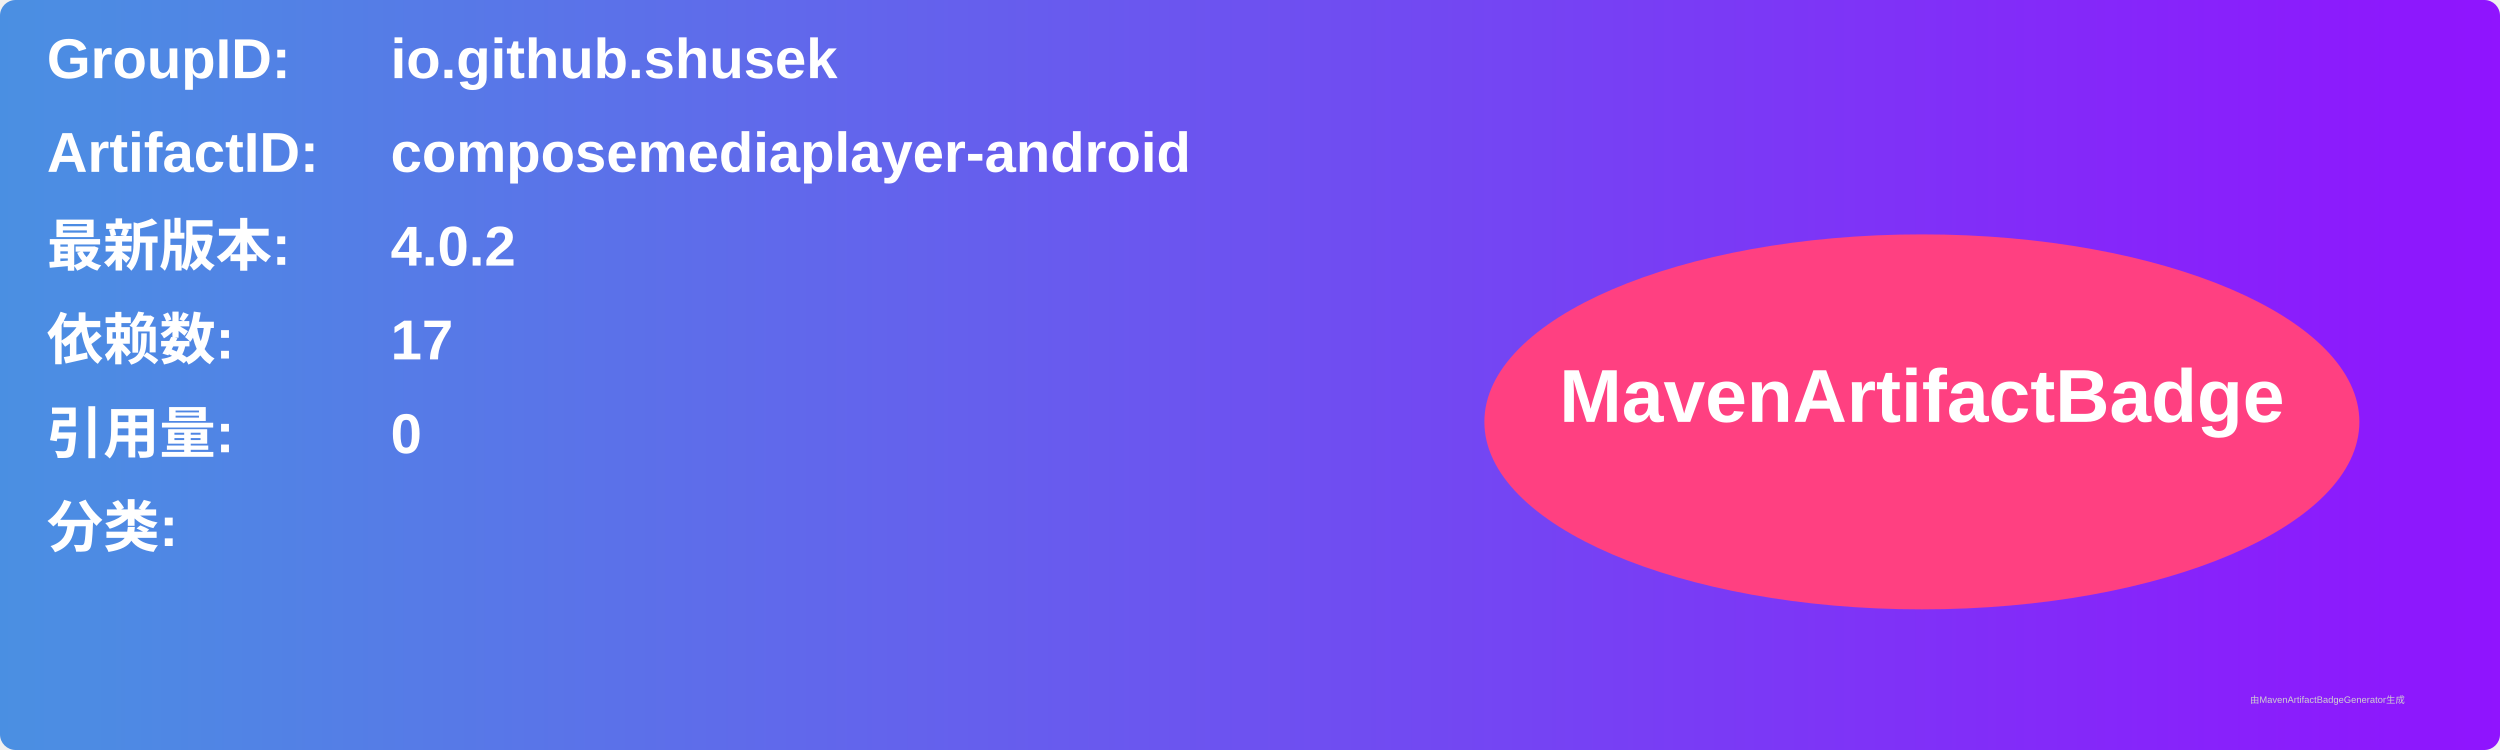
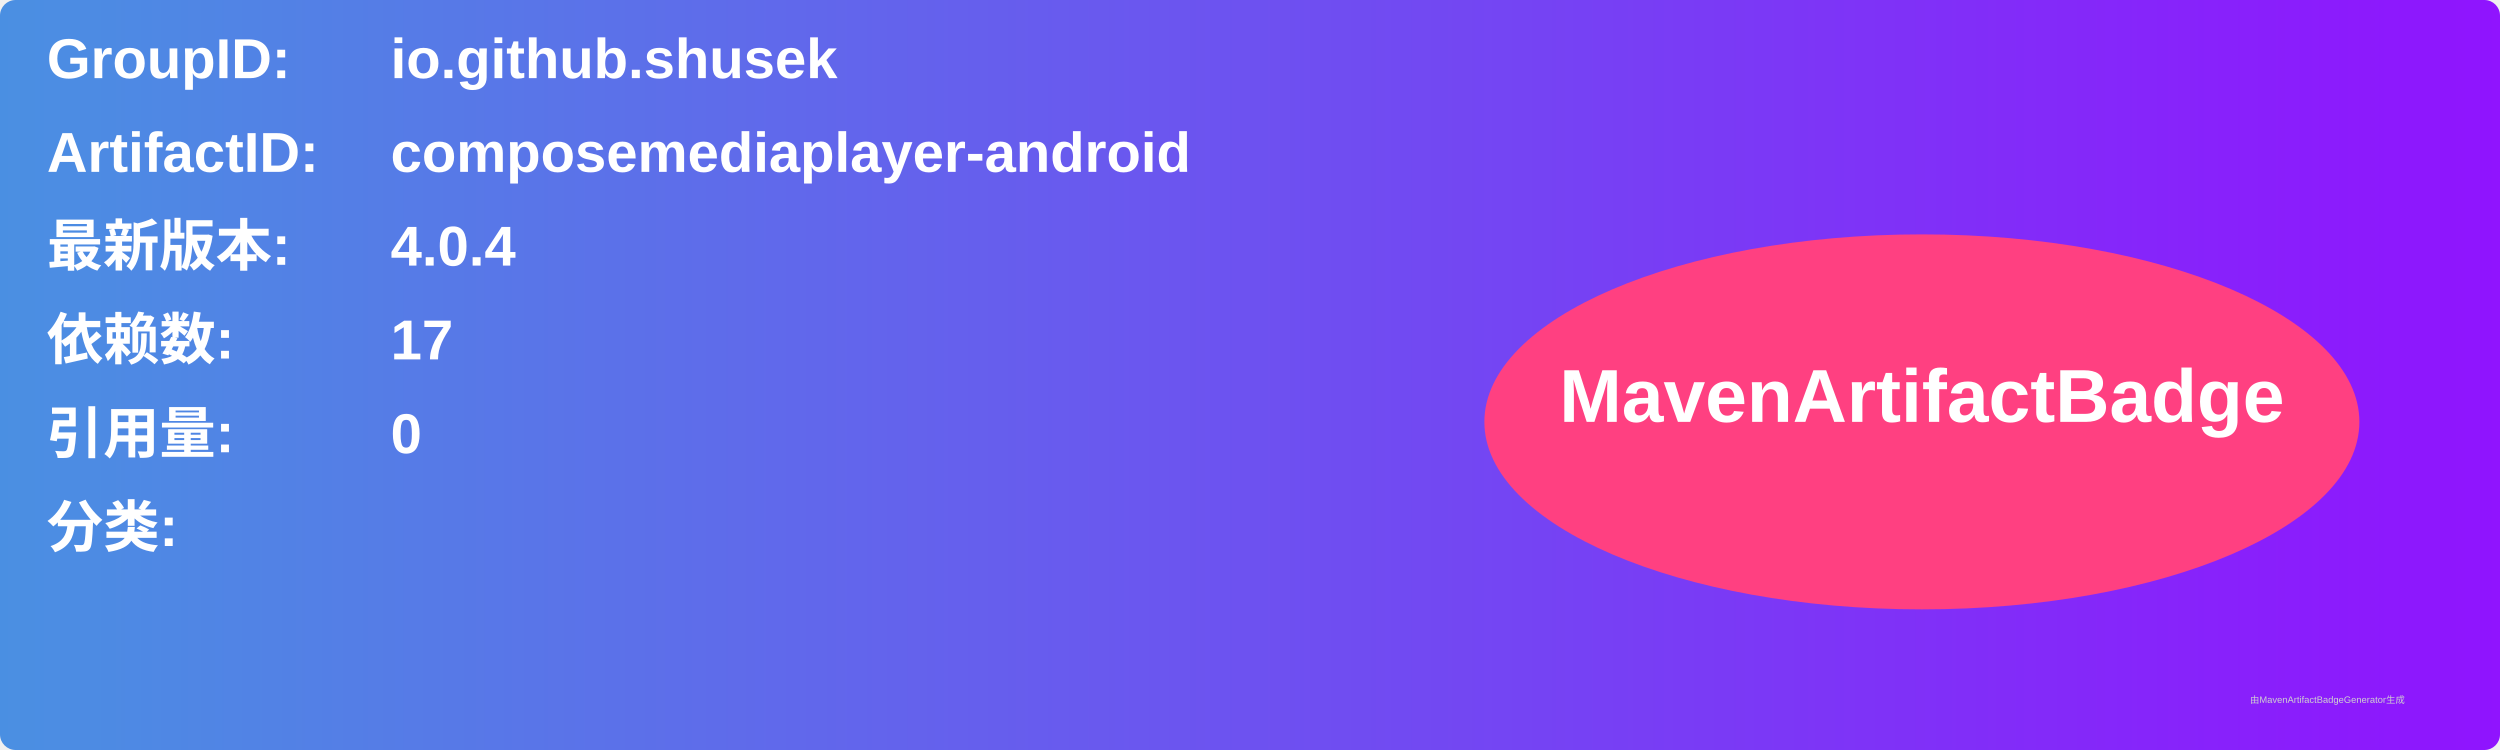
<svg xmlns="http://www.w3.org/2000/svg" width="800" height="240" viewBox="0 0 800 240">
  <linearGradient id="grad" x1="0%" y1="0%" x2="100%" y2="0%">
    <stop offset="0%" stop-color="#4a90e2" />
    <stop offset="100%" stop-color="#9013fe" />
  </linearGradient>
  <rect width="100%" height="100%" rx="5" ry="5" fill="url(#grad)" />
  <g transform="translate(15, 15)">
    <text x="0" y="10" font-family="Arial" font-size="18" fill="white" font-weight="bold" width="260">GroupID:</text>
    <text x="110" y="10" font-family="Arial" font-size="18" fill="white" font-weight="bold" width="460">io.github.shusek</text>
    <text x="0" y="40" font-family="Arial" font-size="18" fill="white" font-weight="bold" width="260">ArtifactID:</text>
    <text x="110" y="40" font-family="Arial" font-size="18" fill="white" font-weight="bold" width="460">composemediaplayer-android</text>
    <text x="0" y="70" font-family="Arial" font-size="18" fill="white" font-weight="bold">最新版本:</text>
    <text x="110" y="70" font-family="Arial" font-size="18" fill="white" font-weight="bold">
-       <tspan font-weight="bold">4.0.2</tspan>
+       <tspan font-weight="bold">4.0.4</tspan>
    </text>
    <text x="0" y="100" font-family="Arial" font-size="18" fill="white" font-weight="bold">依赖数: </text>
    <text x="110" y="100" font-family="Arial" font-size="18" fill="white">
      <tspan font-weight="bold">17</tspan>
    </text>
    <text x="0" y="130" font-family="Arial" font-size="18" fill="white" font-weight="bold">引用量: </text>
    <text x="110" y="130" font-family="Arial" font-size="18" fill="white">
      <tspan font-weight="bold">0</tspan>
    </text>
    <text x="0" y="160" font-family="Arial" font-size="18" fill="white" font-weight="bold">分类:</text>
    <text x="10" y="190" font-family="Arial" font-size="10" fill="white">
      <tspan font-weight="bold" />
    </text>
    <ellipse cx="600" cy="120" rx="140" ry="60" fill="#ff4081" />
    <text x="600" y="120" text-anchor="middle" font-family="Arial" font-size="24" fill="white" font-weight="bold">MavenArtifactBadge</text>
  </g>
  <text x="720" y="225" font-family="Arial" font-size="3" fill="#d0d0d0">由MavenArtifactBadgeGenerator生成</text>
</svg>
